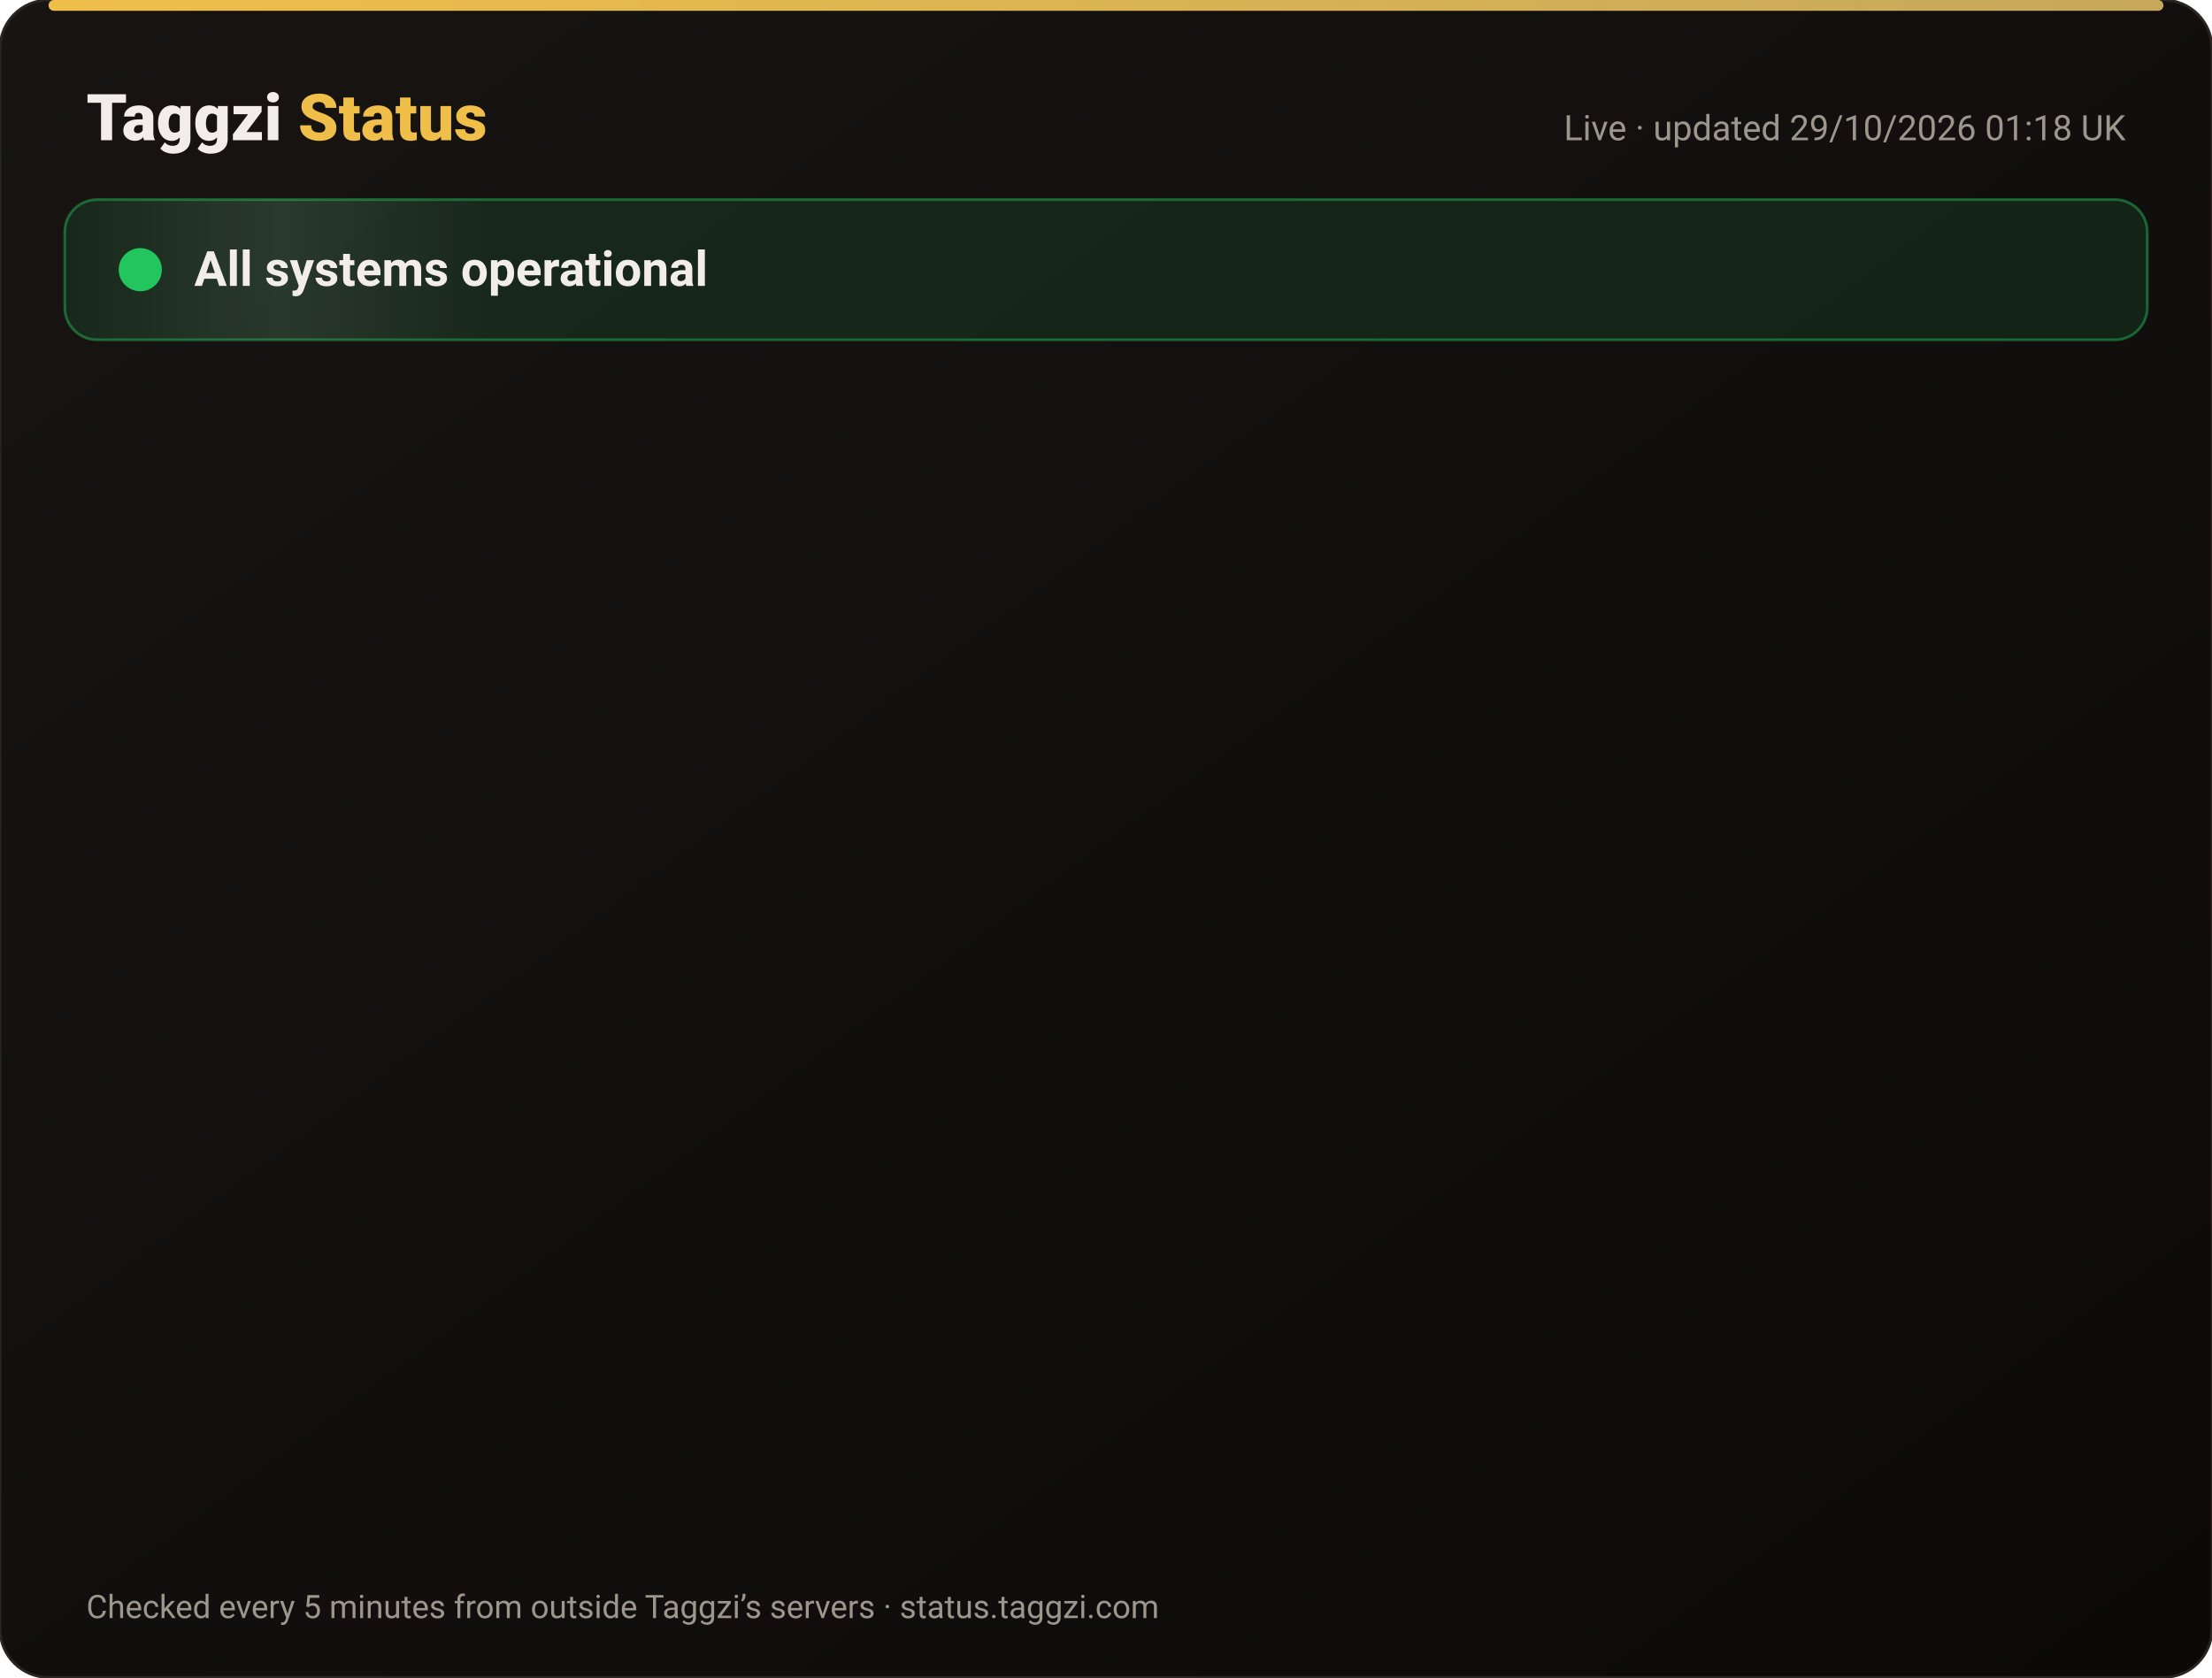
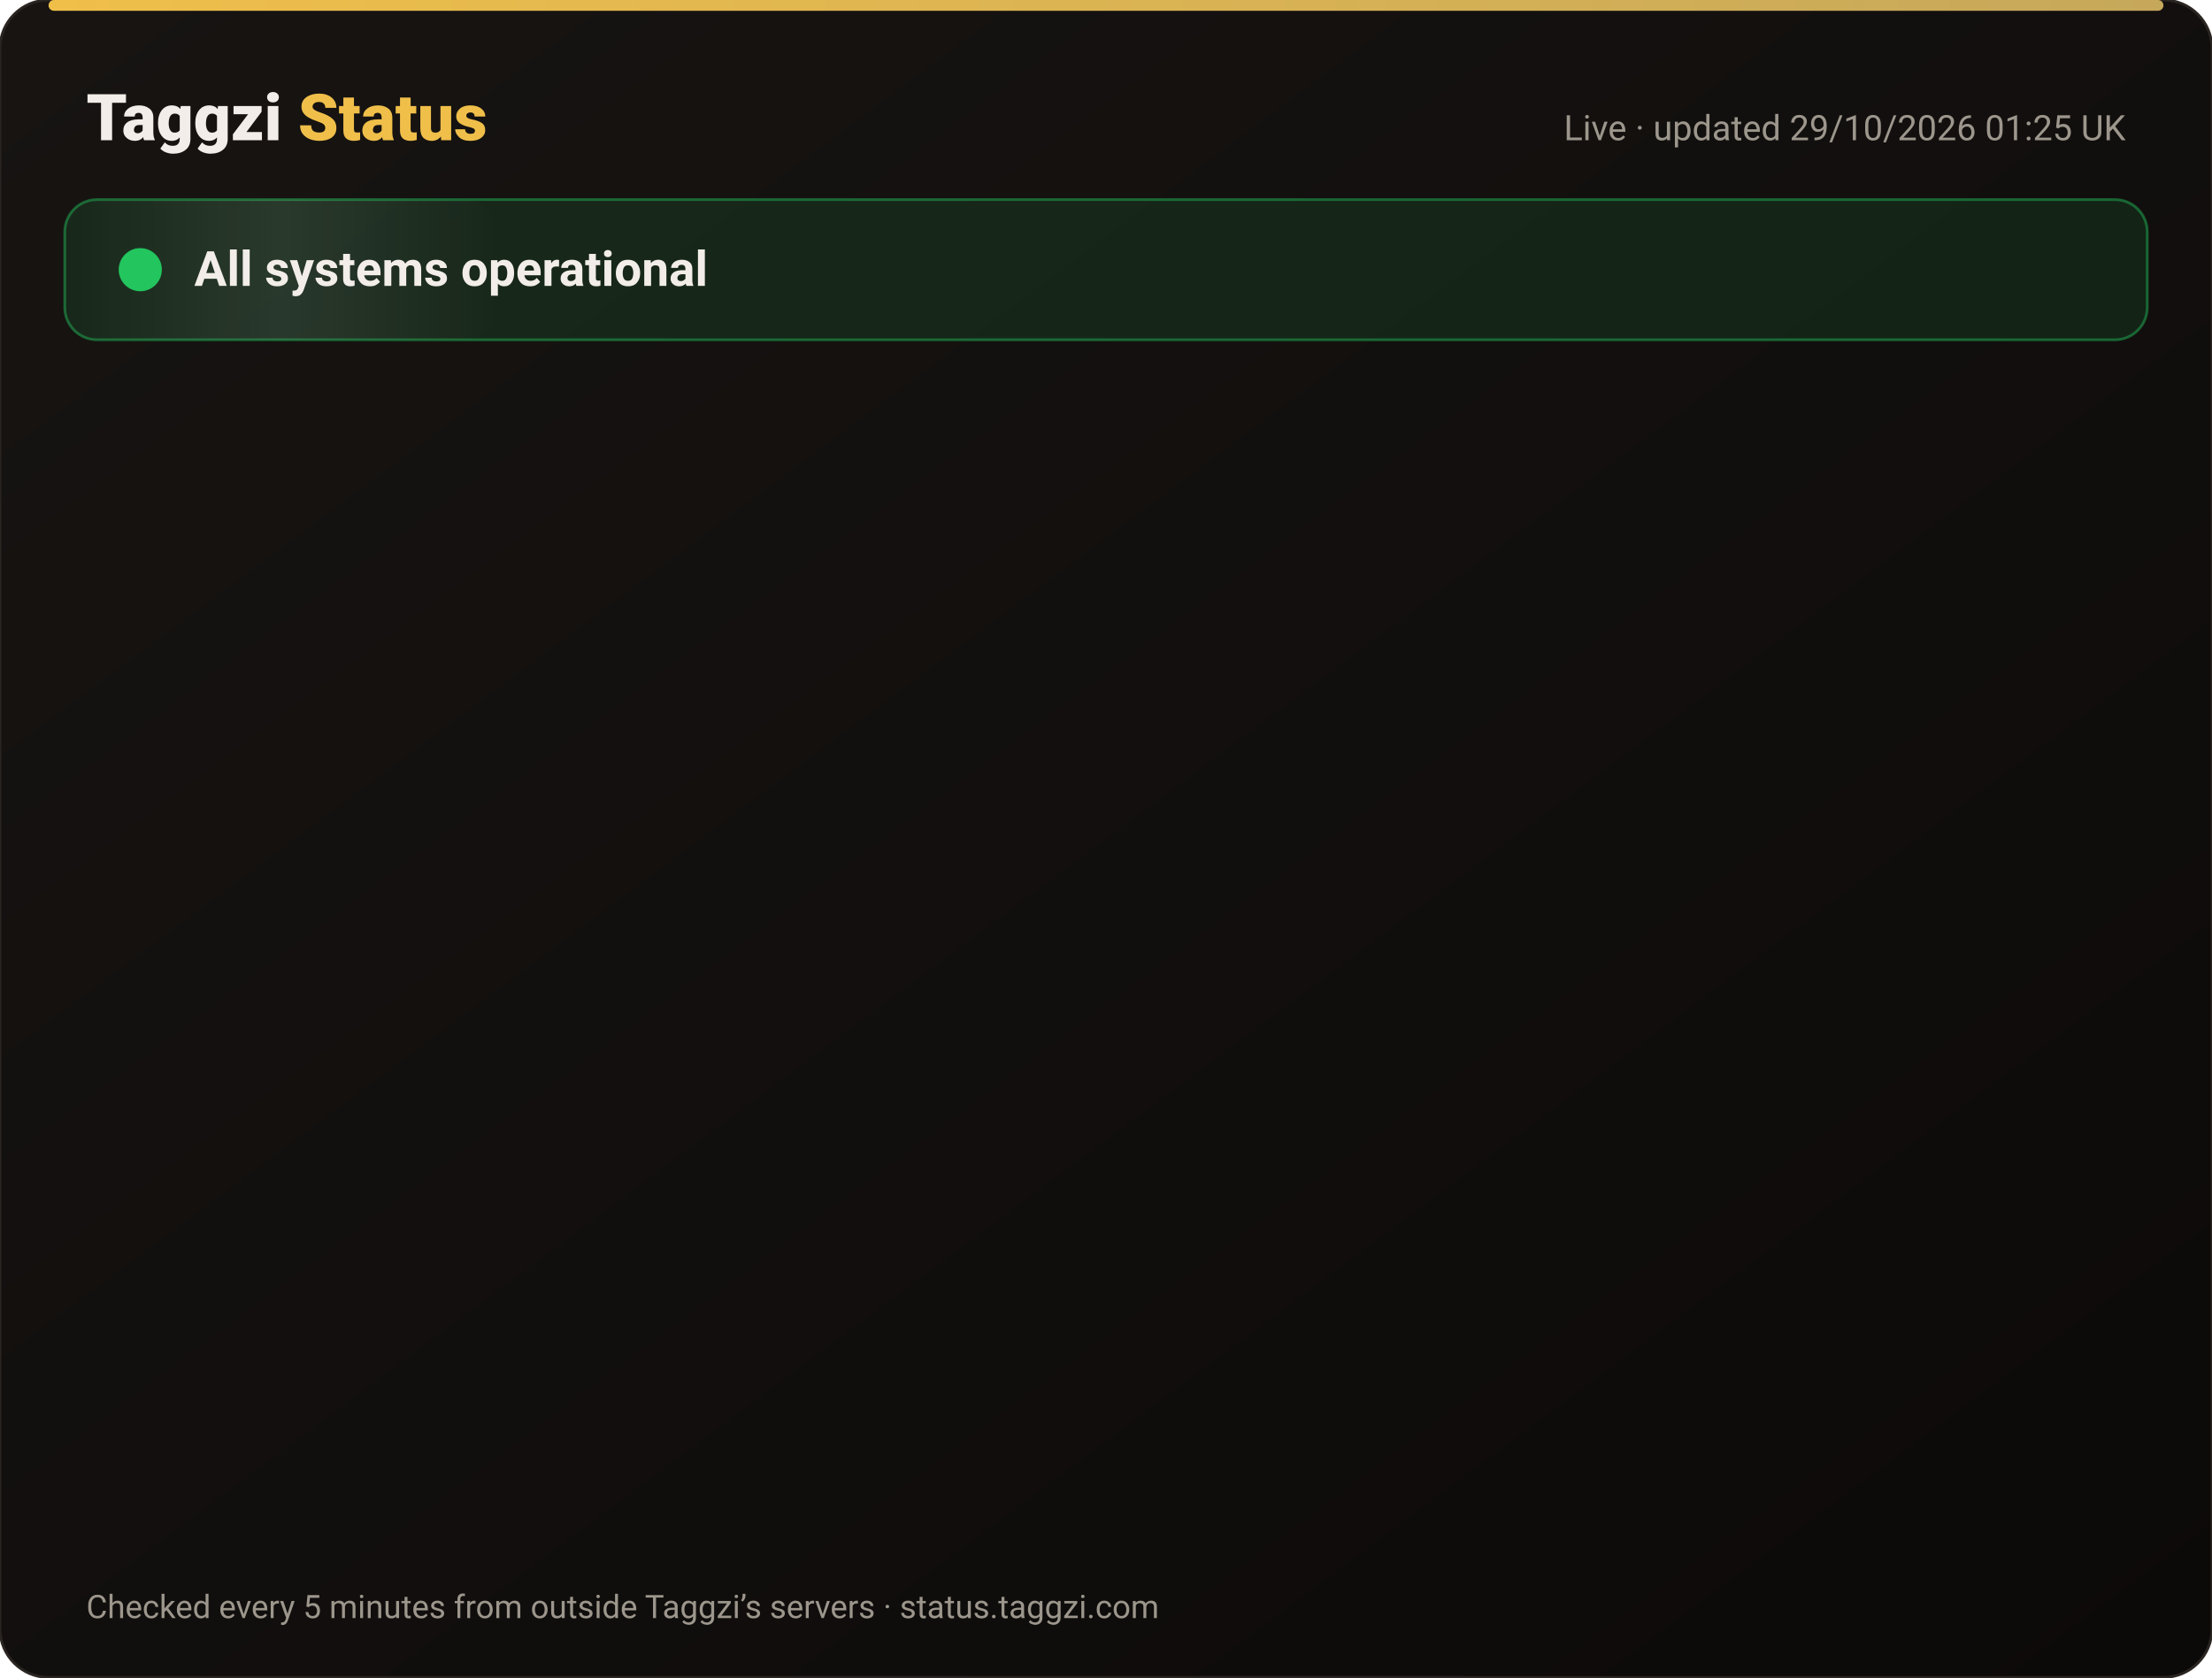
<svg xmlns="http://www.w3.org/2000/svg" width="820" height="622" viewBox="0 0 820 622" font-family="-apple-system,Segoe UI,Roboto,Helvetica,Arial,sans-serif">
  <defs>
    <linearGradient id="bg" x1="0" y1="0" x2="1" y2="1">
      <stop offset="0" stop-color="#171412" />
      <stop offset="1" stop-color="#0C0A09" />
    </linearGradient>
    <linearGradient id="gold" x1="0" x2="1">
      <stop offset="0" stop-color="#F0BF4A" />
      <stop offset="1" stop-color="#c6a85b" />
    </linearGradient>
    <linearGradient id="shine" x1="0" x2="1">
      <stop offset="0" stop-color="#fff" stop-opacity="0" />
      <stop offset=".5" stop-color="#fff" stop-opacity=".08" />
      <stop offset="1" stop-color="#fff" stop-opacity="0" />
    </linearGradient>
  </defs>
  <rect width="820" height="622" rx="18" fill="url(#bg)" stroke="#2a2521" />
  <rect x="18" y="0" width="784" height="4" rx="2" fill="url(#gold)" />
  <text x="32" y="52" font-size="24" font-weight="800" fill="#F2EDE8">Taggzi <tspan fill="#F0BF4A">Status</tspan>
  </text>
-   <text x="788" y="52" font-size="13" fill="#9C968C" text-anchor="end">Live · updated 29/10/2026 01:18 UK</text>
+   <text x="788" y="52" font-size="13" fill="#9C968C" text-anchor="end">Live · updated 29/10/2026 01:25 UK</text>
  <rect x="24" y="74" width="772" height="52" rx="12" fill="#22c55e" fill-opacity=".12" stroke="#22c55e" stroke-opacity=".45" />
  <rect x="24" y="74" width="160" height="52" rx="12" fill="url(#shine)">
    <animate attributeName="x" from="-160" to="820" dur="4s" repeatCount="indefinite" />
  </rect>
  <circle cx="52" cy="100" r="7" fill="#22c55e" />
  <circle cx="52" cy="100" r="7" fill="none" stroke="#22c55e" stroke-width="2">
    <animate attributeName="r" values="7;15;7" dur="2s" repeatCount="indefinite" />
    <animate attributeName="opacity" values=".9;0;.9" dur="2s" repeatCount="indefinite" />
  </circle>
  <text x="72" y="106" font-size="18" font-weight="700" fill="#F2EDE8">All systems operational</text>
  <g opacity="0">
    <animate attributeName="opacity" from="0" to="1" begin="0.00s" dur=".6s" fill="freeze" />
    <line x1="32" y1="188" x2="788" y2="188" stroke="#2a2521" />
    <circle cx="44" cy="166" r="6" fill="#22c55e">
      <animate attributeName="opacity" values="1;.45;1" dur="2.4s" begin="0.00s" repeatCount="indefinite" />
    </circle>
    <text x="62" y="171" font-size="15" font-weight="650" fill="#F2EDE8">Website</text>
    <text x="630" y="171" font-size="13" fill="#9C968C" text-anchor="end">99.98% uptime</text>
    <rect x="648" y="154" width="140" height="24" rx="12" fill="#22c55e" fill-opacity=".14" stroke="#22c55e" stroke-opacity=".5" />
    <text x="718" y="171" font-size="12" font-weight="700" fill="#22c55e" text-anchor="middle">Operational</text>
  </g>
  <g opacity="0">
    <animate attributeName="opacity" from="0" to="1" begin="0.15s" dur=".6s" fill="freeze" />
    <line x1="32" y1="234" x2="788" y2="234" stroke="#2a2521" />
    <circle cx="44" cy="212" r="6" fill="#22c55e">
      <animate attributeName="opacity" values="1;.45;1" dur="2.4s" begin="0.15s" repeatCount="indefinite" />
    </circle>
    <text x="62" y="217" font-size="15" font-weight="650" fill="#F2EDE8">Tag scans</text>
    <text x="630" y="217" font-size="13" fill="#9C968C" text-anchor="end">99.98% uptime</text>
    <rect x="648" y="200" width="140" height="24" rx="12" fill="#22c55e" fill-opacity=".14" stroke="#22c55e" stroke-opacity=".5" />
    <text x="718" y="217" font-size="12" font-weight="700" fill="#22c55e" text-anchor="middle">Operational</text>
  </g>
  <g opacity="0">
    <animate attributeName="opacity" from="0" to="1" begin="0.30s" dur=".6s" fill="freeze" />
    <line x1="32" y1="280" x2="788" y2="280" stroke="#2a2521" />
    <circle cx="44" cy="258" r="6" fill="#22c55e">
      <animate attributeName="opacity" values="1;.45;1" dur="2.4s" begin="0.30s" repeatCount="indefinite" />
    </circle>
    <text x="62" y="263" font-size="15" font-weight="650" fill="#F2EDE8">Manual tag lookup</text>
    <text x="630" y="263" font-size="13" fill="#9C968C" text-anchor="end">99.98% uptime</text>
    <rect x="648" y="246" width="140" height="24" rx="12" fill="#22c55e" fill-opacity=".14" stroke="#22c55e" stroke-opacity=".5" />
    <text x="718" y="263" font-size="12" font-weight="700" fill="#22c55e" text-anchor="middle">Operational</text>
  </g>
  <g opacity="0">
    <animate attributeName="opacity" from="0" to="1" begin="0.45s" dur=".6s" fill="freeze" />
    <line x1="32" y1="326" x2="788" y2="326" stroke="#2a2521" />
    <circle cx="44" cy="304" r="6" fill="#22c55e">
      <animate attributeName="opacity" values="1;.45;1" dur="2.4s" begin="0.45s" repeatCount="indefinite" />
    </circle>
    <text x="62" y="309" font-size="15" font-weight="650" fill="#F2EDE8">App &amp; login</text>
    <text x="630" y="309" font-size="13" fill="#9C968C" text-anchor="end">99.98% uptime</text>
    <rect x="648" y="292" width="140" height="24" rx="12" fill="#22c55e" fill-opacity=".14" stroke="#22c55e" stroke-opacity=".5" />
    <text x="718" y="309" font-size="12" font-weight="700" fill="#22c55e" text-anchor="middle">Operational</text>
  </g>
  <g opacity="0">
    <animate attributeName="opacity" from="0" to="1" begin="0.60s" dur=".6s" fill="freeze" />
    <line x1="32" y1="372" x2="788" y2="372" stroke="#2a2521" />
    <circle cx="44" cy="350" r="6" fill="#22c55e">
      <animate attributeName="opacity" values="1;.45;1" dur="2.4s" begin="0.60s" repeatCount="indefinite" />
    </circle>
    <text x="62" y="355" font-size="15" font-weight="650" fill="#F2EDE8">Community alerts</text>
    <text x="630" y="355" font-size="13" fill="#9C968C" text-anchor="end">99.98% uptime</text>
    <rect x="648" y="338" width="140" height="24" rx="12" fill="#22c55e" fill-opacity=".14" stroke="#22c55e" stroke-opacity=".5" />
    <text x="718" y="355" font-size="12" font-weight="700" fill="#22c55e" text-anchor="middle">Operational</text>
  </g>
  <g opacity="0">
    <animate attributeName="opacity" from="0" to="1" begin="0.75s" dur=".6s" fill="freeze" />
    <line x1="32" y1="418" x2="788" y2="418" stroke="#2a2521" />
    <circle cx="44" cy="396" r="6" fill="#22c55e">
      <animate attributeName="opacity" values="1;.45;1" dur="2.4s" begin="0.75s" repeatCount="indefinite" />
    </circle>
    <text x="62" y="401" font-size="15" font-weight="650" fill="#F2EDE8">Private calling</text>
    <text x="630" y="401" font-size="13" fill="#9C968C" text-anchor="end">99.98% uptime</text>
    <rect x="648" y="384" width="140" height="24" rx="12" fill="#22c55e" fill-opacity=".14" stroke="#22c55e" stroke-opacity=".5" />
    <text x="718" y="401" font-size="12" font-weight="700" fill="#22c55e" text-anchor="middle">Operational</text>
  </g>
  <g opacity="0">
    <animate attributeName="opacity" from="0" to="1" begin="0.90s" dur=".6s" fill="freeze" />
    <line x1="32" y1="464" x2="788" y2="464" stroke="#2a2521" />
    <circle cx="44" cy="442" r="6" fill="#22c55e">
      <animate attributeName="opacity" values="1;.45;1" dur="2.4s" begin="0.90s" repeatCount="indefinite" />
    </circle>
    <text x="62" y="447" font-size="15" font-weight="650" fill="#F2EDE8">Payments</text>
    <text x="630" y="447" font-size="13" fill="#9C968C" text-anchor="end">99.96% uptime</text>
    <rect x="648" y="430" width="140" height="24" rx="12" fill="#22c55e" fill-opacity=".14" stroke="#22c55e" stroke-opacity=".5" />
    <text x="718" y="447" font-size="12" font-weight="700" fill="#22c55e" text-anchor="middle">Operational</text>
  </g>
  <g opacity="0">
    <animate attributeName="opacity" from="0" to="1" begin="1.05s" dur=".6s" fill="freeze" />
    <line x1="32" y1="510" x2="788" y2="510" stroke="#2a2521" />
    <circle cx="44" cy="488" r="6" fill="#22c55e">
      <animate attributeName="opacity" values="1;.45;1" dur="2.4s" begin="1.05s" repeatCount="indefinite" />
    </circle>
    <text x="62" y="493" font-size="15" font-weight="650" fill="#F2EDE8">Email &amp; support</text>
    <text x="630" y="493" font-size="13" fill="#9C968C" text-anchor="end">99.98% uptime</text>
    <rect x="648" y="476" width="140" height="24" rx="12" fill="#22c55e" fill-opacity=".14" stroke="#22c55e" stroke-opacity=".5" />
    <text x="718" y="493" font-size="12" font-weight="700" fill="#22c55e" text-anchor="middle">Operational</text>
  </g>
  <g opacity="0">
    <animate attributeName="opacity" from="0" to="1" begin="1.20s" dur=".6s" fill="freeze" />
    <line x1="32" y1="556" x2="788" y2="556" stroke="#2a2521" />
    <circle cx="44" cy="534" r="6" fill="#22c55e">
      <animate attributeName="opacity" values="1;.45;1" dur="2.4s" begin="1.20s" repeatCount="indefinite" />
    </circle>
    <text x="62" y="539" font-size="15" font-weight="650" fill="#F2EDE8">Secure connection (SSL)</text>
    <text x="630" y="539" font-size="13" fill="#9C968C" text-anchor="end">100.00% uptime</text>
    <rect x="648" y="522" width="140" height="24" rx="12" fill="#22c55e" fill-opacity=".14" stroke="#22c55e" stroke-opacity=".5" />
    <text x="718" y="539" font-size="12" font-weight="700" fill="#22c55e" text-anchor="middle">Operational</text>
  </g>
  <text x="32" y="600" font-size="12" fill="#9C968C">Checked every 5 minutes from outside Taggzi’s servers · status.taggzi.com</text>
</svg>
